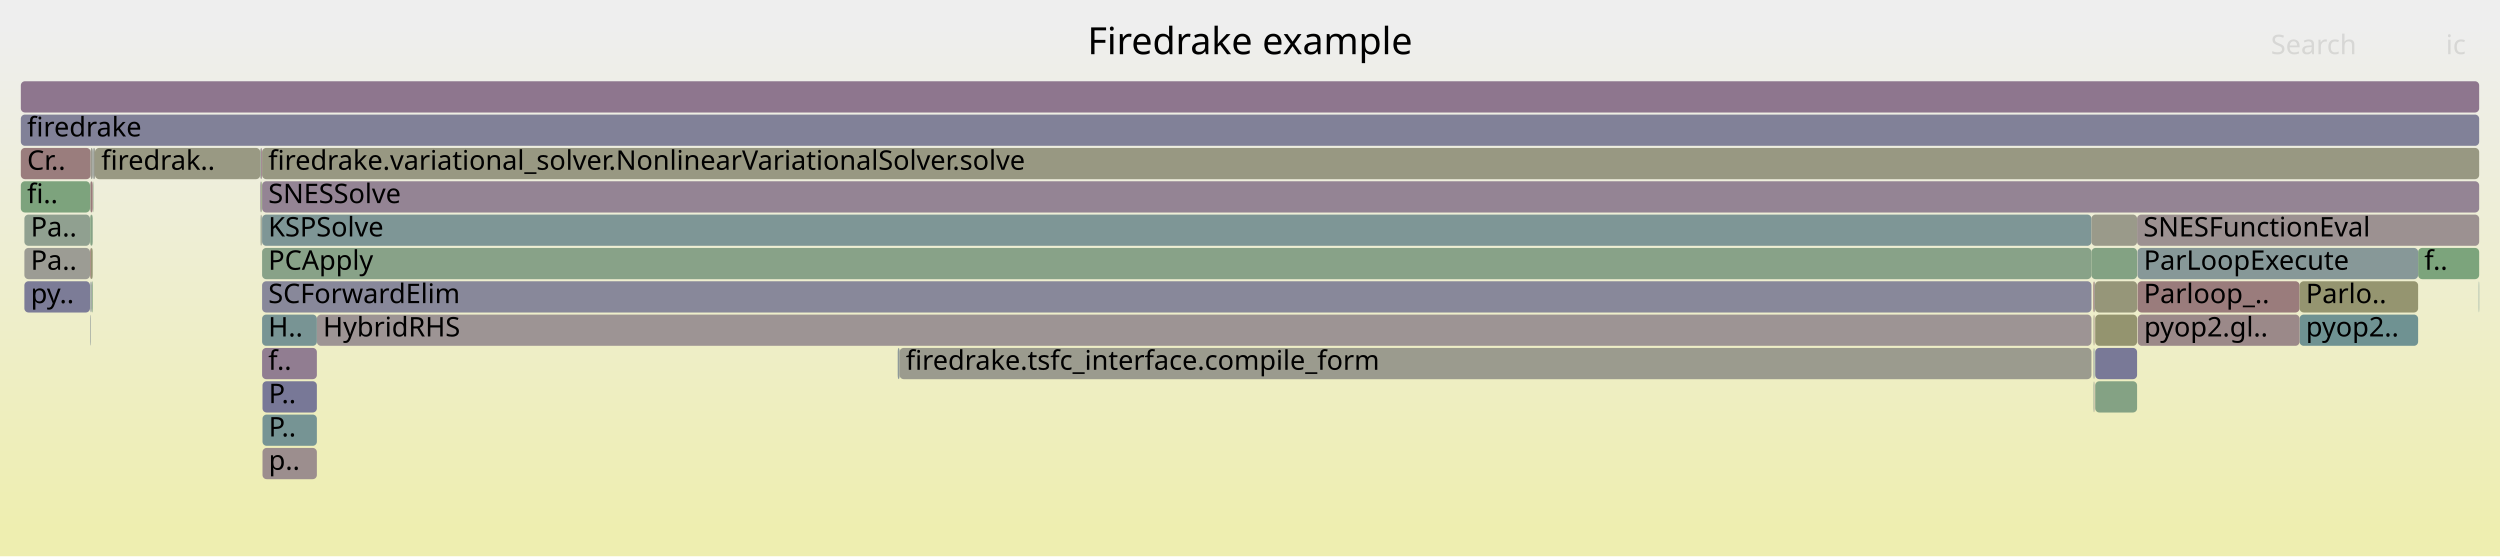
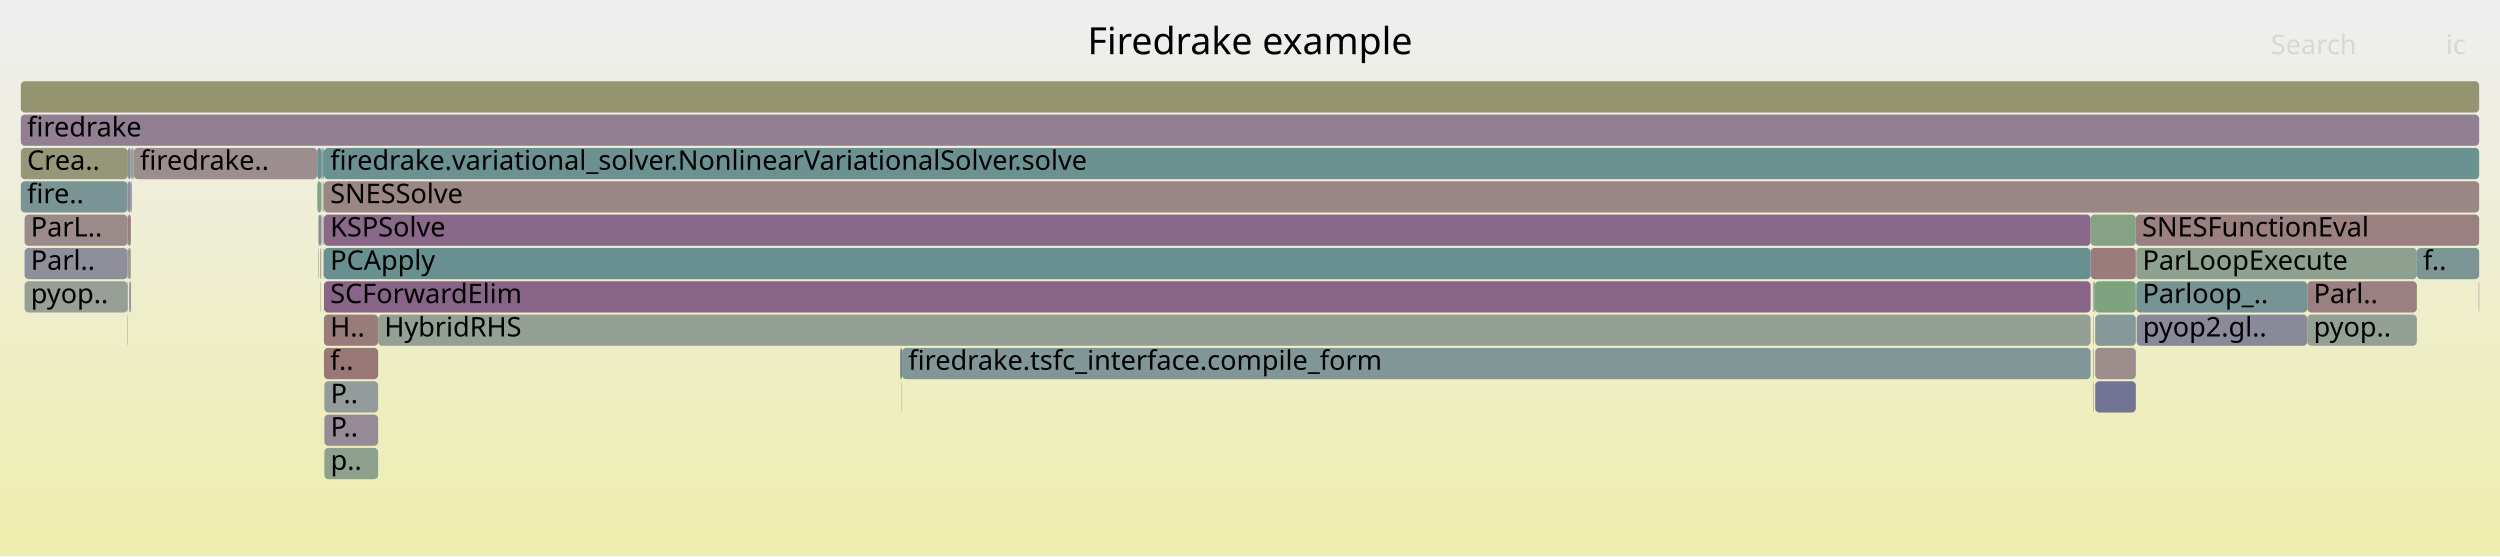
<svg xmlns="http://www.w3.org/2000/svg" version="1.1" width="1200" height="267" viewBox="0 0 1200 267">
  <defs>
    <linearGradient id="background" y1="0" y2="1" x1="0" x2="0">
      <stop stop-color="#eeeeee" offset="5%" />
      <stop stop-color="#eeeeb0" offset="95%" />
    </linearGradient>
  </defs>
  <style type="text/css">
	text { font-family:Verdana; font-size:13px; fill:rgb(0,0,0); }
	#search, #ignorecase { opacity:0.1; cursor:pointer; }
	#search:hover, #search.show, #ignorecase:hover, #ignorecase.show { opacity:1; }
	#subtitle { text-anchor:middle; font-color:rgb(160,160,160); }
	#title { text-anchor:middle; font-size:18px}
	#unzoom { cursor:pointer; }
	#frames &gt; *:hover { stroke:black; stroke-width:0.5; cursor:pointer; }
	.hide { display:none; }
	.parent { opacity:0.5; }
</style>
  <rect x="0.0" y="0" width="1200.0" height="267.0" fill="url(#background)" />
  <text id="title" x="600.00" y="26">Firedrake example</text>
  <text id="details" x="10.00" y="249"> </text>
  <text id="unzoom" x="10.00" y="26" class="hide">Reset Zoom</text>
  <text id="search" x="1090.00" y="26">Search</text>
  <text id="ignorecase" x="1174.00" y="26">ic</text>
  <text id="matched" x="1090.00" y="249"> </text>
  <g id="frames">
    <g>
-       <rect x="1005.1" y="183" width="0.2" height="15.0" fill="rgb(155.766,140.872,140.872)" rx="2" ry="2" />
-       <text x="1008.07" y="193.5" />
-     </g>
-     <g>
-       <rect x="125.6" y="103" width="0.2" height="15.0" fill="rgb(152.445,115.414,115.414)" rx="2" ry="2" />
-       <text x="128.59" y="113.5" />
-     </g>
-     <g>
-       <rect x="125.8" y="135" width="878.1" height="15.0" fill="rgb(136.166,136.166,153.774)" rx="2" ry="2" />
-       <text x="128.77" y="145.5">SCForwardElim</text>
-     </g>
-     <g>
-       <rect x="1160.7" y="119" width="29.3" height="15.0" fill="rgb(124.024,163.531,124.024)" rx="2" ry="2" />
-       <text x="1163.68" y="129.5">f..</text>
-     </g>
-     <g>
-       <rect x="126.0" y="199" width="26.1" height="15.0" fill="rgb(118.233,147.69,147.69)" rx="2" ry="2" />
-       <text x="128.97" y="209.5">P..</text>
-     </g>
-     <g>
-       <rect x="124.9" y="71" width="0.3" height="15.0" fill="rgb(126.047,163.202,126.047)" rx="2" ry="2" />
-       <text x="127.89" y="81.5" />
-     </g>
-     <g>
-       <rect x="125.8" y="119" width="878.1" height="15.0" fill="rgb(136.229,161.544,136.229)" rx="2" ry="2" />
-       <text x="128.77" y="129.5">PCApply</text>
-     </g>
-     <g>
-       <rect x="125.3" y="103" width="0.3" height="15.0" fill="rgb(142.546,160.516,142.546)" rx="2" ry="2" />
-       <text x="128.30" y="113.5" />
-     </g>
-     <g>
-       <rect x="1025.8" y="103" width="164.2" height="15.0" fill="rgb(156.364,145.455,145.455)" rx="2" ry="2" />
-       <text x="1028.84" y="113.5">SNESFunctionEval</text>
-     </g>
-     <g>
-       <rect x="11.7" y="119" width="31.5" height="15.0" fill="rgb(155.841,155.841,147.536)" rx="2" ry="2" />
-       <text x="14.74" y="129.5">Pa..</text>
-     </g>
-     <g>
-       <rect x="43.5" y="87" width="1.0" height="15.0" fill="rgb(153.399,122.725,122.725)" rx="2" ry="2" />
-       <text x="46.45" y="97.5" />
-     </g>
-     <g>
-       <rect x="1103.8" y="151" width="56.9" height="15.0" fill="rgb(111.038,145.825,145.825)" rx="2" ry="2" />
-       <text x="1106.82" y="161.5">pyop2..</text>
-     </g>
-     <g>
-       <rect x="43.5" y="119" width="1.0" height="15.0" fill="rgb(149.561,149.561,117.101)" rx="2" ry="2" />
-       <text x="46.45" y="129.5" />
-     </g>
-     <g>
-       <rect x="44.0" y="135" width="0.5" height="15.0" fill="rgb(128.893,162.738,128.893)" rx="2" ry="2" />
-       <text x="47.04" y="145.5" />
-     </g>
-     <g>
-       <rect x="1005.7" y="167" width="20.1" height="15.0" fill="rgb(121.127,121.127,150.863)" rx="2" ry="2" />
-       <text x="1008.72" y="177.5" />
-     </g>
-     <g>
-       <rect x="125.8" y="71" width="1064.2" height="15.0" fill="rgb(152.188,152.188,129.836)" rx="2" ry="2" />
-       <text x="128.77" y="81.5">firedrake.variational_solver.NonlinearVariationalSolver.solve</text>
-     </g>
-     <g>
-       <rect x="1026.0" y="135" width="77.8" height="15.0" fill="rgb(153.62,124.418,124.418)" rx="2" ry="2" />
-       <text x="1028.98" y="145.5">Parloop_..</text>
-     </g>
-     <g>
-       <rect x="1103.8" y="135" width="56.9" height="15.0" fill="rgb(148.518,148.518,112.047)" rx="2" ry="2" />
-       <text x="1106.82" y="145.5">Parlo..</text>
-     </g>
-     <g>
-       <rect x="1189.8" y="135" width="0.2" height="15.0" fill="rgb(107.282,144.851,144.851)" rx="2" ry="2" />
+       <rect x="1005.7" y="183" width="19.5" height="15.0" fill="rgb(114.836,114.836,149.646)" rx="2" ry="2" />
+       <text x="1008.66" y="193.5" />
+     </g>
+     <g>
+       <rect x="10.0" y="71" width="51.4" height="15.0" fill="rgb(150.187,150.187,120.137)" rx="2" ry="2" />
+       <text x="13.00" y="81.5">Crea..</text>
+     </g>
+     <g>
+       <rect x="155.7" y="183" width="25.8" height="15.0" fill="rgb(147.101,155.174,155.174)" rx="2" ry="2" />
+       <text x="158.68" y="193.5">P..</text>
+     </g>
+     <g>
+       <rect x="1025.2" y="103" width="164.8" height="15.0" fill="rgb(154.043,127.664,127.664)" rx="2" ry="2" />
+       <text x="1028.21" y="113.5">SNESFunctionEval</text>
+     </g>
+     <g>
+       <rect x="11.8" y="119" width="49.4" height="15.0" fill="rgb(143.459,143.459,155.186)" rx="2" ry="2" />
+       <text x="14.76" y="129.5">Parl..</text>
+     </g>
+     <g>
+       <rect x="152.8" y="103" width="0.2" height="15.0" fill="rgb(133.211,133.211,153.202)" rx="2" ry="2" />
+       <text x="155.79" y="113.5" />
+     </g>
+     <g>
+       <rect x="155.5" y="103" width="848.0" height="15.0" fill="rgb(137.044,104.3,137.044)" rx="2" ry="2" />
+       <text x="158.50" y="113.5">KSPSolve</text>
+     </g>
+     <g>
+       <rect x="61.4" y="119" width="1.4" height="15.0" fill="rgb(154.43,154.43,140.699)" rx="2" ry="2" />
+       <text x="64.44" y="129.5" />
+     </g>
+     <g>
+       <rect x="153.0" y="103" width="1.2" height="15.0" fill="rgb(139.214,139.214,154.364)" rx="2" ry="2" />
+       <text x="155.98" y="113.5" />
+     </g>
+     <g>
+       <rect x="61.4" y="71" width="1.4" height="15.0" fill="rgb(141.318,141.318,154.771)" rx="2" ry="2" />
+       <text x="64.44" y="81.5" />
+     </g>
+     <g>
+       <rect x="1107.5" y="135" width="52.6" height="15.0" fill="rgb(154.026,127.529,127.529)" rx="2" ry="2" />
+       <text x="1110.52" y="145.5">Parl..</text>
+     </g>
+     <g>
+       <rect x="1005.1" y="135" width="0.4" height="15.0" fill="rgb(144.311,154.451,154.451)" rx="2" ry="2" />
+       <text x="1008.12" y="145.5" />
+     </g>
+     <g>
+       <rect x="154.4" y="87" width="0.3" height="15.0" fill="rgb(151.519,151.519,126.593)" rx="2" ry="2" />
+       <text x="157.38" y="97.5" />
+     </g>
+     <g>
+       <rect x="155.7" y="215" width="25.8" height="15.0" fill="rgb(141.826,160.633,141.826)" rx="2" ry="2" />
+       <text x="158.68" y="225.5">p..</text>
+     </g>
+     <g>
+       <rect x="10.0" y="87" width="51.2" height="15.0" fill="rgb(120.171,148.192,148.192)" rx="2" ry="2" />
+       <text x="13.00" y="97.5">fire..</text>
+     </g>
+     <g>
+       <rect x="1189.8" y="135" width="0.2" height="15.0" fill="rgb(138.028,106.821,138.028)" rx="2" ry="2" />
      <text x="1192.82" y="145.5" />
    </g>
    <g>
-       <rect x="125.0" y="103" width="0.2" height="15.0" fill="rgb(142.708,160.489,142.708)" rx="2" ry="2" />
-       <text x="128.02" y="113.5" />
-     </g>
-     <g>
-       <rect x="1026.1" y="151" width="77.7" height="15.0" fill="rgb(155.267,137.049,137.049)" rx="2" ry="2" />
-       <text x="1029.14" y="161.5">pyop2.gl..</text>
-     </g>
-     <g>
-       <rect x="43.8" y="135" width="0.2" height="15.0" fill="rgb(114.113,114.113,149.506)" rx="2" ry="2" />
-       <text x="46.82" y="145.5" />
-     </g>
-     <g>
-       <rect x="43.2" y="103" width="0.3" height="15.0" fill="rgb(125.606,163.274,125.606)" rx="2" ry="2" />
-       <text x="46.23" y="113.5" />
-     </g>
-     <g>
-       <rect x="10.0" y="71" width="33.5" height="15.0" fill="rgb(153.709,125.103,125.103)" rx="2" ry="2" />
-       <text x="13.00" y="81.5">Cr..</text>
-     </g>
-     <g>
-       <rect x="1004.9" y="183" width="0.2" height="15.0" fill="rgb(141.535,160.68,141.535)" rx="2" ry="2" />
-       <text x="1007.93" y="193.5" />
-     </g>
-     <g>
-       <rect x="1003.9" y="119" width="21.9" height="15.0" fill="rgb(131.286,162.349,131.286)" rx="2" ry="2" />
-       <text x="1006.86" y="129.5" />
-     </g>
-     <g>
-       <rect x="44.8" y="87" width="0.2" height="15.0" fill="rgb(127.432,162.976,127.432)" rx="2" ry="2" />
-       <text x="47.79" y="97.5" />
-     </g>
-     <g>
-       <rect x="125.8" y="103" width="878.1" height="15.0" fill="rgb(125.79,149.649,149.649)" rx="2" ry="2" />
-       <text x="128.77" y="113.5">KSPSolve</text>
-     </g>
-     <g>
-       <rect x="1004.8" y="135" width="0.3" height="15.0" fill="rgb(152.184,113.408,113.408)" rx="2" ry="2" />
-       <text x="1007.78" y="145.5" />
-     </g>
-     <g>
-       <rect x="10.0" y="39" width="1180.0" height="15.0" fill="rgb(142.487,118.248,142.487)" rx="2" ry="2" />
+       <rect x="155.5" y="135" width="848.0" height="15.0" fill="rgb(135.89,101.343,135.89)" rx="2" ry="2" />
+       <text x="158.50" y="145.5">SCForwardElim</text>
+     </g>
+     <g>
+       <rect x="10.0" y="55" width="1180.0" height="15.0" fill="rgb(145.847,126.858,145.847)" rx="2" ry="2" />
+       <text x="13.00" y="65.5">firedrake</text>
+     </g>
+     <g>
+       <rect x="61.2" y="135" width="0.2" height="15.0" fill="rgb(109.726,109.726,148.657)" rx="2" ry="2" />
+       <text x="64.15" y="145.5" />
+     </g>
+     <g>
+       <rect x="1004.6" y="135" width="0.3" height="15.0" fill="rgb(134.668,151.951,151.951)" rx="2" ry="2" />
+       <text x="1007.59" y="145.5" />
+     </g>
+     <g>
+       <rect x="11.8" y="103" width="49.4" height="15.0" fill="rgb(155.35,137.687,137.687)" rx="2" ry="2" />
+       <text x="14.76" y="113.5">ParL..</text>
+     </g>
+     <g>
+       <rect x="432.1" y="167" width="0.9" height="15.0" fill="rgb(125.034,125.034,151.619)" rx="2" ry="2" />
+       <text x="435.06" y="177.5" />
+     </g>
+     <g>
+       <rect x="1004.9" y="135" width="0.2" height="15.0" fill="rgb(155.449,155.449,145.637)" rx="2" ry="2" />
+       <text x="1007.91" y="145.5" />
+     </g>
+     <g>
+       <rect x="61.2" y="87" width="0.2" height="15.0" fill="rgb(150.997,140.055,150.997)" rx="2" ry="2" />
+       <text x="64.15" y="97.5" />
+     </g>
+     <g>
+       <rect x="62.8" y="71" width="0.5" height="15.0" fill="rgb(139.501,161.011,139.501)" rx="2" ry="2" />
+       <text x="65.77" y="81.5" />
+     </g>
+     <g>
+       <rect x="1003.5" y="119" width="21.7" height="15.0" fill="rgb(153.592,124.205,124.205)" rx="2" ry="2" />
+       <text x="1006.45" y="129.5" />
+     </g>
+     <g>
+       <rect x="153.6" y="135" width="0.2" height="15.0" fill="rgb(155.87,141.67,141.67)" rx="2" ry="2" />
+       <text x="156.56" y="145.5" />
+     </g>
+     <g>
+       <rect x="155.7" y="199" width="25.8" height="15.0" fill="rgb(150.321,138.323,150.321)" rx="2" ry="2" />
+       <text x="158.68" y="209.5">P..</text>
+     </g>
+     <g>
+       <rect x="1004.8" y="151" width="0.1" height="15.0" fill="rgb(148.47,148.47,111.818)" rx="2" ry="2" />
+       <text x="1007.76" y="161.5" />
+     </g>
+     <g>
+       <rect x="181.5" y="151" width="822.0" height="15.0" fill="rgb(147.466,159.715,147.466)" rx="2" ry="2" />
+       <text x="184.48" y="161.5">HybridRHS</text>
+     </g>
+     <g>
+       <rect x="155.2" y="103" width="0.3" height="15.0" fill="rgb(139.613,160.993,139.613)" rx="2" ry="2" />
+       <text x="158.20" y="113.5" />
+     </g>
+     <g>
+       <rect x="62.9" y="87" width="0.2" height="15.0" fill="rgb(114.821,146.805,146.805)" rx="2" ry="2" />
+       <text x="65.90" y="97.5" />
+     </g>
+     <g>
+       <rect x="433.0" y="167" width="570.5" height="15.0" fill="rgb(128.878,150.45,150.45)" rx="2" ry="2" />
+       <text x="436.00" y="177.5">firedrake.tsfc_interface.compile_form</text>
+     </g>
+     <g>
+       <rect x="155.5" y="151" width="26.0" height="15.0" fill="rgb(153.385,122.619,122.619)" rx="2" ry="2" />
+       <text x="158.50" y="161.5">H..</text>
+     </g>
+     <g>
+       <rect x="61.4" y="103" width="1.4" height="15.0" fill="rgb(153.722,125.202,125.202)" rx="2" ry="2" />
+       <text x="64.44" y="113.5" />
+     </g>
+     <g>
+       <rect x="155.2" y="87" width="0.3" height="15.0" fill="rgb(115.595,147.006,147.006)" rx="2" ry="2" />
+       <text x="158.20" y="97.5" />
+     </g>
+     <g>
+       <rect x="61.9" y="135" width="0.3" height="15.0" fill="rgb(143.413,154.218,154.218)" rx="2" ry="2" />
+       <text x="64.89" y="145.5" />
+     </g>
+     <g>
+       <rect x="432.8" y="183" width="0.2" height="15.0" fill="rgb(133.665,161.962,133.665)" rx="2" ry="2" />
+       <text x="435.83" y="193.5" />
+     </g>
+     <g>
+       <rect x="155.3" y="119" width="0.2" height="15.0" fill="rgb(152.236,113.808,113.808)" rx="2" ry="2" />
+       <text x="158.32" y="129.5" />
+     </g>
+     <g>
+       <rect x="61.2" y="151" width="0.2" height="15.0" fill="rgb(155.425,138.255,138.255)" rx="2" ry="2" />
+       <text x="64.15" y="161.5" />
+     </g>
+     <g>
+       <rect x="1004.9" y="167" width="0.2" height="15.0" fill="rgb(116.496,147.24,147.24)" rx="2" ry="2" />
+       <text x="1007.91" y="177.5" />
+     </g>
+     <g>
+       <rect x="62.2" y="135" width="0.6" height="15.0" fill="rgb(127.725,127.725,152.14)" rx="2" ry="2" />
+       <text x="65.23" y="145.5" />
+     </g>
+     <g>
+       <rect x="62.8" y="87" width="0.1" height="15.0" fill="rgb(150.549,150.549,121.892)" rx="2" ry="2" />
+       <text x="65.77" y="97.5" />
+     </g>
+     <g>
+       <rect x="61.2" y="119" width="0.2" height="15.0" fill="rgb(143.66,143.66,155.224)" rx="2" ry="2" />
+       <text x="64.15" y="129.5" />
+     </g>
+     <g>
+       <rect x="1005.7" y="151" width="19.5" height="15.0" fill="rgb(135.294,152.113,152.113)" rx="2" ry="2" />
+       <text x="1008.66" y="161.5" />
+     </g>
+     <g>
+       <rect x="1107.5" y="151" width="52.6" height="15.0" fill="rgb(146.993,159.792,146.993)" rx="2" ry="2" />
+       <text x="1110.52" y="161.5">pyop..</text>
+     </g>
+     <g>
+       <rect x="155.5" y="87" width="1034.5" height="15.0" fill="rgb(154.925,134.427,134.427)" rx="2" ry="2" />
+       <text x="158.50" y="97.5">SNESSolve</text>
+     </g>
+     <g>
+       <rect x="1025.4" y="119" width="134.7" height="15.0" fill="rgb(142.296,160.556,142.296)" rx="2" ry="2" />
+       <text x="1028.40" y="129.5">ParLoopExecute</text>
+     </g>
+     <g>
+       <rect x="1004.9" y="183" width="0.2" height="15.0" fill="rgb(146.776,129.239,146.776)" rx="2" ry="2" />
+       <text x="1007.91" y="193.5" />
+     </g>
+     <g>
+       <rect x="10.0" y="39" width="1180.0" height="15.0" fill="rgb(148.437,148.437,111.654)" rx="2" ry="2" />
      <text x="13.00" y="49.5" />
    </g>
    <g>
-       <rect x="125.8" y="87" width="1064.2" height="15.0" fill="rgb(147.773,131.795,147.773)" rx="2" ry="2" />
-       <text x="128.77" y="97.5">SNESSolve</text>
-     </g>
-     <g>
-       <rect x="1003.9" y="103" width="21.9" height="15.0" fill="rgb(153.912,153.912,138.19)" rx="2" ry="2" />
-       <text x="1006.86" y="113.5" />
-     </g>
-     <g>
-       <rect x="124.9" y="87" width="0.3" height="15.0" fill="rgb(147.568,131.268,147.568)" rx="2" ry="2" />
-       <text x="127.89" y="97.5" />
-     </g>
-     <g>
-       <rect x="1005.1" y="167" width="0.2" height="15.0" fill="rgb(104.809,144.21,144.21)" rx="2" ry="2" />
-       <text x="1008.07" y="177.5" />
-     </g>
-     <g>
-       <rect x="43.5" y="71" width="1.0" height="15.0" fill="rgb(155.03,155.03,143.607)" rx="2" ry="2" />
-       <text x="46.45" y="81.5" />
-     </g>
-     <g>
-       <rect x="43.2" y="87" width="0.3" height="15.0" fill="rgb(153.506,153.506,136.219)" rx="2" ry="2" />
-       <text x="46.23" y="97.5" />
-     </g>
-     <g>
-       <rect x="125.2" y="71" width="0.4" height="15.0" fill="rgb(138.149,107.132,138.149)" rx="2" ry="2" />
-       <text x="128.17" y="81.5" />
-     </g>
-     <g>
-       <rect x="11.7" y="135" width="31.5" height="15.0" fill="rgb(123.573,123.573,151.337)" rx="2" ry="2" />
-       <text x="14.74" y="145.5">py..</text>
-     </g>
-     <g>
-       <rect x="43.5" y="103" width="1.0" height="15.0" fill="rgb(132.756,162.109,132.756)" rx="2" ry="2" />
-       <text x="46.45" y="113.5" />
-     </g>
-     <g>
-       <rect x="1005.3" y="135" width="0.3" height="15.0" fill="rgb(134.813,151.989,151.989)" rx="2" ry="2" />
-       <text x="1008.26" y="145.5" />
-     </g>
-     <g>
-       <rect x="125.3" y="87" width="0.3" height="15.0" fill="rgb(125.783,163.245,125.783)" rx="2" ry="2" />
-       <text x="128.30" y="97.5" />
-     </g>
-     <g>
-       <rect x="430.9" y="167" width="0.9" height="15.0" fill="rgb(143.023,154.117,154.117)" rx="2" ry="2" />
-       <text x="433.94" y="177.5" />
-     </g>
-     <g>
-       <rect x="1005.6" y="135" width="20.2" height="15.0" fill="rgb(150.461,150.461,121.463)" rx="2" ry="2" />
-       <text x="1008.57" y="145.5" />
-     </g>
-     <g>
-       <rect x="44.5" y="71" width="0.5" height="15.0" fill="rgb(145.62,154.79,154.79)" rx="2" ry="2" />
-       <text x="47.48" y="81.5" />
-     </g>
-     <g>
-       <rect x="152.1" y="151" width="851.8" height="15.0" fill="rgb(156.676,147.849,147.849)" rx="2" ry="2" />
-       <text x="155.06" y="161.5">HybridRHS</text>
-     </g>
-     <g>
-       <rect x="45.6" y="71" width="79.3" height="15.0" fill="rgb(152.522,152.522,131.452)" rx="2" ry="2" />
-       <text x="48.62" y="81.5">firedrak..</text>
-     </g>
-     <g>
-       <rect x="1005.7" y="151" width="20.1" height="15.0" fill="rgb(148.232,148.232,110.664)" rx="2" ry="2" />
-       <text x="1008.72" y="161.5" />
-     </g>
-     <g>
-       <rect x="43.2" y="151" width="0.3" height="15.0" fill="rgb(144.1,154.396,154.396)" rx="2" ry="2" />
-       <text x="46.23" y="161.5" />
-     </g>
-     <g>
-       <rect x="1026.0" y="119" width="134.7" height="15.0" fill="rgb(135.414,152.144,152.144)" rx="2" ry="2" />
-       <text x="1028.98" y="129.5">ParLoopExecute</text>
-     </g>
-     <g>
-       <rect x="1004.9" y="151" width="0.2" height="15.0" fill="rgb(152.218,152.218,129.98)" rx="2" ry="2" />
-       <text x="1007.93" y="161.5" />
-     </g>
-     <g>
-       <rect x="125.6" y="71" width="0.2" height="15.0" fill="rgb(152.478,115.668,115.668)" rx="2" ry="2" />
-       <text x="128.59" y="81.5" />
-     </g>
-     <g>
-       <rect x="1005.7" y="183" width="20.1" height="15.0" fill="rgb(132.108,162.215,132.108)" rx="2" ry="2" />
-       <text x="1008.72" y="193.5" />
-     </g>
-     <g>
-       <rect x="125.8" y="151" width="26.3" height="15.0" fill="rgb(119.664,148.061,148.061)" rx="2" ry="2" />
-       <text x="128.77" y="161.5">H..</text>
-     </g>
-     <g>
-       <rect x="43.2" y="119" width="0.3" height="15.0" fill="rgb(152.225,113.725,113.725)" rx="2" ry="2" />
-       <text x="46.23" y="129.5" />
-     </g>
-     <g>
-       <rect x="1005.1" y="135" width="0.2" height="15.0" fill="rgb(152.689,117.28,117.28)" rx="2" ry="2" />
-       <text x="1008.07" y="145.5" />
-     </g>
-     <g>
-       <rect x="43.2" y="135" width="0.3" height="15.0" fill="rgb(133.116,151.549,151.549)" rx="2" ry="2" />
-       <text x="46.23" y="145.5" />
-     </g>
-     <g>
-       <rect x="125.6" y="87" width="0.2" height="15.0" fill="rgb(148.495,148.495,111.938)" rx="2" ry="2" />
-       <text x="128.59" y="97.5" />
-     </g>
-     <g>
-       <rect x="10.0" y="87" width="33.2" height="15.0" fill="rgb(125.483,163.293,125.483)" rx="2" ry="2" />
-       <text x="13.00" y="97.5">fi..</text>
-     </g>
-     <g>
-       <rect x="125.2" y="87" width="0.1" height="15.0" fill="rgb(153.908,153.908,138.167)" rx="2" ry="2" />
-       <text x="128.17" y="97.5" />
-     </g>
-     <g>
-       <rect x="126.0" y="215" width="26.1" height="15.0" fill="rgb(155.886,141.794,141.794)" rx="2" ry="2" />
-       <text x="128.97" y="225.5">p..</text>
-     </g>
-     <g>
-       <rect x="45.0" y="71" width="0.6" height="15.0" fill="rgb(154.301,154.301,140.072)" rx="2" ry="2" />
-       <text x="47.96" y="81.5" />
-     </g>
-     <g>
-       <rect x="431.8" y="167" width="572.1" height="15.0" fill="rgb(154.689,154.689,141.954)" rx="2" ry="2" />
-       <text x="434.79" y="177.5">firedrake.tsfc_interface.compile_form</text>
-     </g>
-     <g>
-       <rect x="10.0" y="55" width="1180.0" height="15.0" fill="rgb(129.376,129.376,152.46)" rx="2" ry="2" />
-       <text x="13.00" y="65.5">firedrake</text>
-     </g>
-     <g>
-       <rect x="1005.1" y="151" width="0.2" height="15.0" fill="rgb(152.889,118.816,118.816)" rx="2" ry="2" />
-       <text x="1008.07" y="161.5" />
-     </g>
-     <g>
-       <rect x="125.8" y="167" width="26.3" height="15.0" fill="rgb(144.983,124.645,144.983)" rx="2" ry="2" />
-       <text x="128.77" y="177.5">f..</text>
-     </g>
-     <g>
-       <rect x="11.7" y="103" width="31.5" height="15.0" fill="rgb(143.542,160.354,143.542)" rx="2" ry="2" />
-       <text x="14.74" y="113.5">Pa..</text>
-     </g>
-     <g>
-       <rect x="1004.9" y="167" width="0.2" height="15.0" fill="rgb(138.842,138.842,154.292)" rx="2" ry="2" />
-       <text x="1007.93" y="177.5" />
-     </g>
-     <g>
-       <rect x="126.0" y="183" width="26.1" height="15.0" fill="rgb(120.079,120.079,150.66)" rx="2" ry="2" />
-       <text x="128.97" y="193.5">P..</text>
+       <rect x="155.5" y="119" width="848.0" height="15.0" fill="rgb(105.169,144.303,144.303)" rx="2" ry="2" />
+       <text x="158.50" y="129.5">PCApply</text>
+     </g>
+     <g>
+       <rect x="154.4" y="103" width="0.3" height="15.0" fill="rgb(118.233,118.233,150.303)" rx="2" ry="2" />
+       <text x="157.38" y="113.5" />
+     </g>
+     <g>
+       <rect x="11.8" y="135" width="49.4" height="15.0" fill="rgb(151.039,159.133,151.039)" rx="2" ry="2" />
+       <text x="14.76" y="145.5">pyop..</text>
+     </g>
+     <g>
+       <rect x="61.2" y="103" width="0.2" height="15.0" fill="rgb(109.834,145.513,145.513)" rx="2" ry="2" />
+       <text x="64.15" y="113.5" />
+     </g>
+     <g>
+       <rect x="152.3" y="87" width="1.9" height="15.0" fill="rgb(132.115,162.214,132.115)" rx="2" ry="2" />
+       <text x="155.33" y="97.5" />
+     </g>
+     <g>
+       <rect x="1160.1" y="119" width="29.9" height="15.0" fill="rgb(124.209,149.239,149.239)" rx="2" ry="2" />
+       <text x="1163.09" y="129.5">f..</text>
+     </g>
+     <g>
+       <rect x="153.8" y="119" width="0.4" height="15.0" fill="rgb(155.533,155.533,146.045)" rx="2" ry="2" />
+       <text x="156.77" y="129.5" />
+     </g>
+     <g>
+       <rect x="153.6" y="119" width="0.2" height="15.0" fill="rgb(148.326,148.326,111.12)" rx="2" ry="2" />
+       <text x="156.56" y="129.5" />
+     </g>
+     <g>
+       <rect x="1004.9" y="151" width="0.2" height="15.0" fill="rgb(151.956,151.956,128.711)" rx="2" ry="2" />
+       <text x="1007.91" y="161.5" />
+     </g>
+     <g>
+       <rect x="1025.6" y="151" width="81.9" height="15.0" fill="rgb(136.557,136.557,153.85)" rx="2" ry="2" />
+       <text x="1028.55" y="161.5">pyop2.gl..</text>
+     </g>
+     <g>
+       <rect x="155.5" y="167" width="26.0" height="15.0" fill="rgb(152.948,119.268,119.268)" rx="2" ry="2" />
+       <text x="158.50" y="177.5">f..</text>
+     </g>
+     <g>
+       <rect x="1004.8" y="183" width="0.1" height="15.0" fill="rgb(156.039,142.964,142.964)" rx="2" ry="2" />
+       <text x="1007.76" y="193.5" />
+     </g>
+     <g>
+       <rect x="63.1" y="87" width="0.2" height="15.0" fill="rgb(121.024,121.024,150.843)" rx="2" ry="2" />
+       <text x="66.12" y="97.5" />
+     </g>
+     <g>
+       <rect x="64.2" y="71" width="88.1" height="15.0" fill="rgb(155.971,142.444,142.444)" rx="2" ry="2" />
+       <text x="67.19" y="81.5">firedrake..</text>
+     </g>
+     <g>
+       <rect x="1005.5" y="135" width="19.7" height="15.0" fill="rgb(125.643,163.267,125.643)" rx="2" ry="2" />
+       <text x="1008.52" y="145.5" />
+     </g>
+     <g>
+       <rect x="154.7" y="71" width="0.8" height="15.0" fill="rgb(114.48,146.717,146.717)" rx="2" ry="2" />
+       <text x="157.69" y="81.5" />
+     </g>
+     <g>
+       <rect x="1005.7" y="167" width="19.5" height="15.0" fill="rgb(155.774,140.937,140.937)" rx="2" ry="2" />
+       <text x="1008.66" y="177.5" />
+     </g>
+     <g>
+       <rect x="1003.5" y="103" width="21.7" height="15.0" fill="rgb(133.271,162.026,133.271)" rx="2" ry="2" />
+       <text x="1006.45" y="113.5" />
+     </g>
+     <g>
+       <rect x="152.8" y="119" width="0.2" height="15.0" fill="rgb(108.911,145.273,145.273)" rx="2" ry="2" />
+       <text x="155.79" y="129.5" />
+     </g>
+     <g>
+       <rect x="63.3" y="71" width="0.9" height="15.0" fill="rgb(143.263,160.399,143.263)" rx="2" ry="2" />
+       <text x="66.32" y="81.5" />
+     </g>
+     <g>
+       <rect x="152.3" y="71" width="1.9" height="15.0" fill="rgb(104.124,144.032,144.032)" rx="2" ry="2" />
+       <text x="155.33" y="81.5" />
+     </g>
+     <g>
+       <rect x="61.4" y="87" width="1.4" height="15.0" fill="rgb(139.68,139.68,154.454)" rx="2" ry="2" />
+       <text x="64.44" y="97.5" />
+     </g>
+     <g>
+       <rect x="1025.4" y="135" width="82.1" height="15.0" fill="rgb(118.757,147.826,147.826)" rx="2" ry="2" />
+       <text x="1028.40" y="145.5">Parloop_..</text>
+     </g>
+     <g>
+       <rect x="154.2" y="71" width="0.5" height="15.0" fill="rgb(111.976,146.068,146.068)" rx="2" ry="2" />
+       <text x="157.24" y="81.5" />
+     </g>
+     <g>
+       <rect x="1004.8" y="167" width="0.1" height="15.0" fill="rgb(121.549,121.549,150.945)" rx="2" ry="2" />
+       <text x="1007.76" y="177.5" />
+     </g>
+     <g>
+       <rect x="155.5" y="71" width="1034.5" height="15.0" fill="rgb(108.357,145.13,145.13)" rx="2" ry="2" />
+       <text x="158.50" y="81.5">firedrake.variational_solver.NonlinearVariationalSolver.solve</text>
    </g>
  </g>
</svg>
